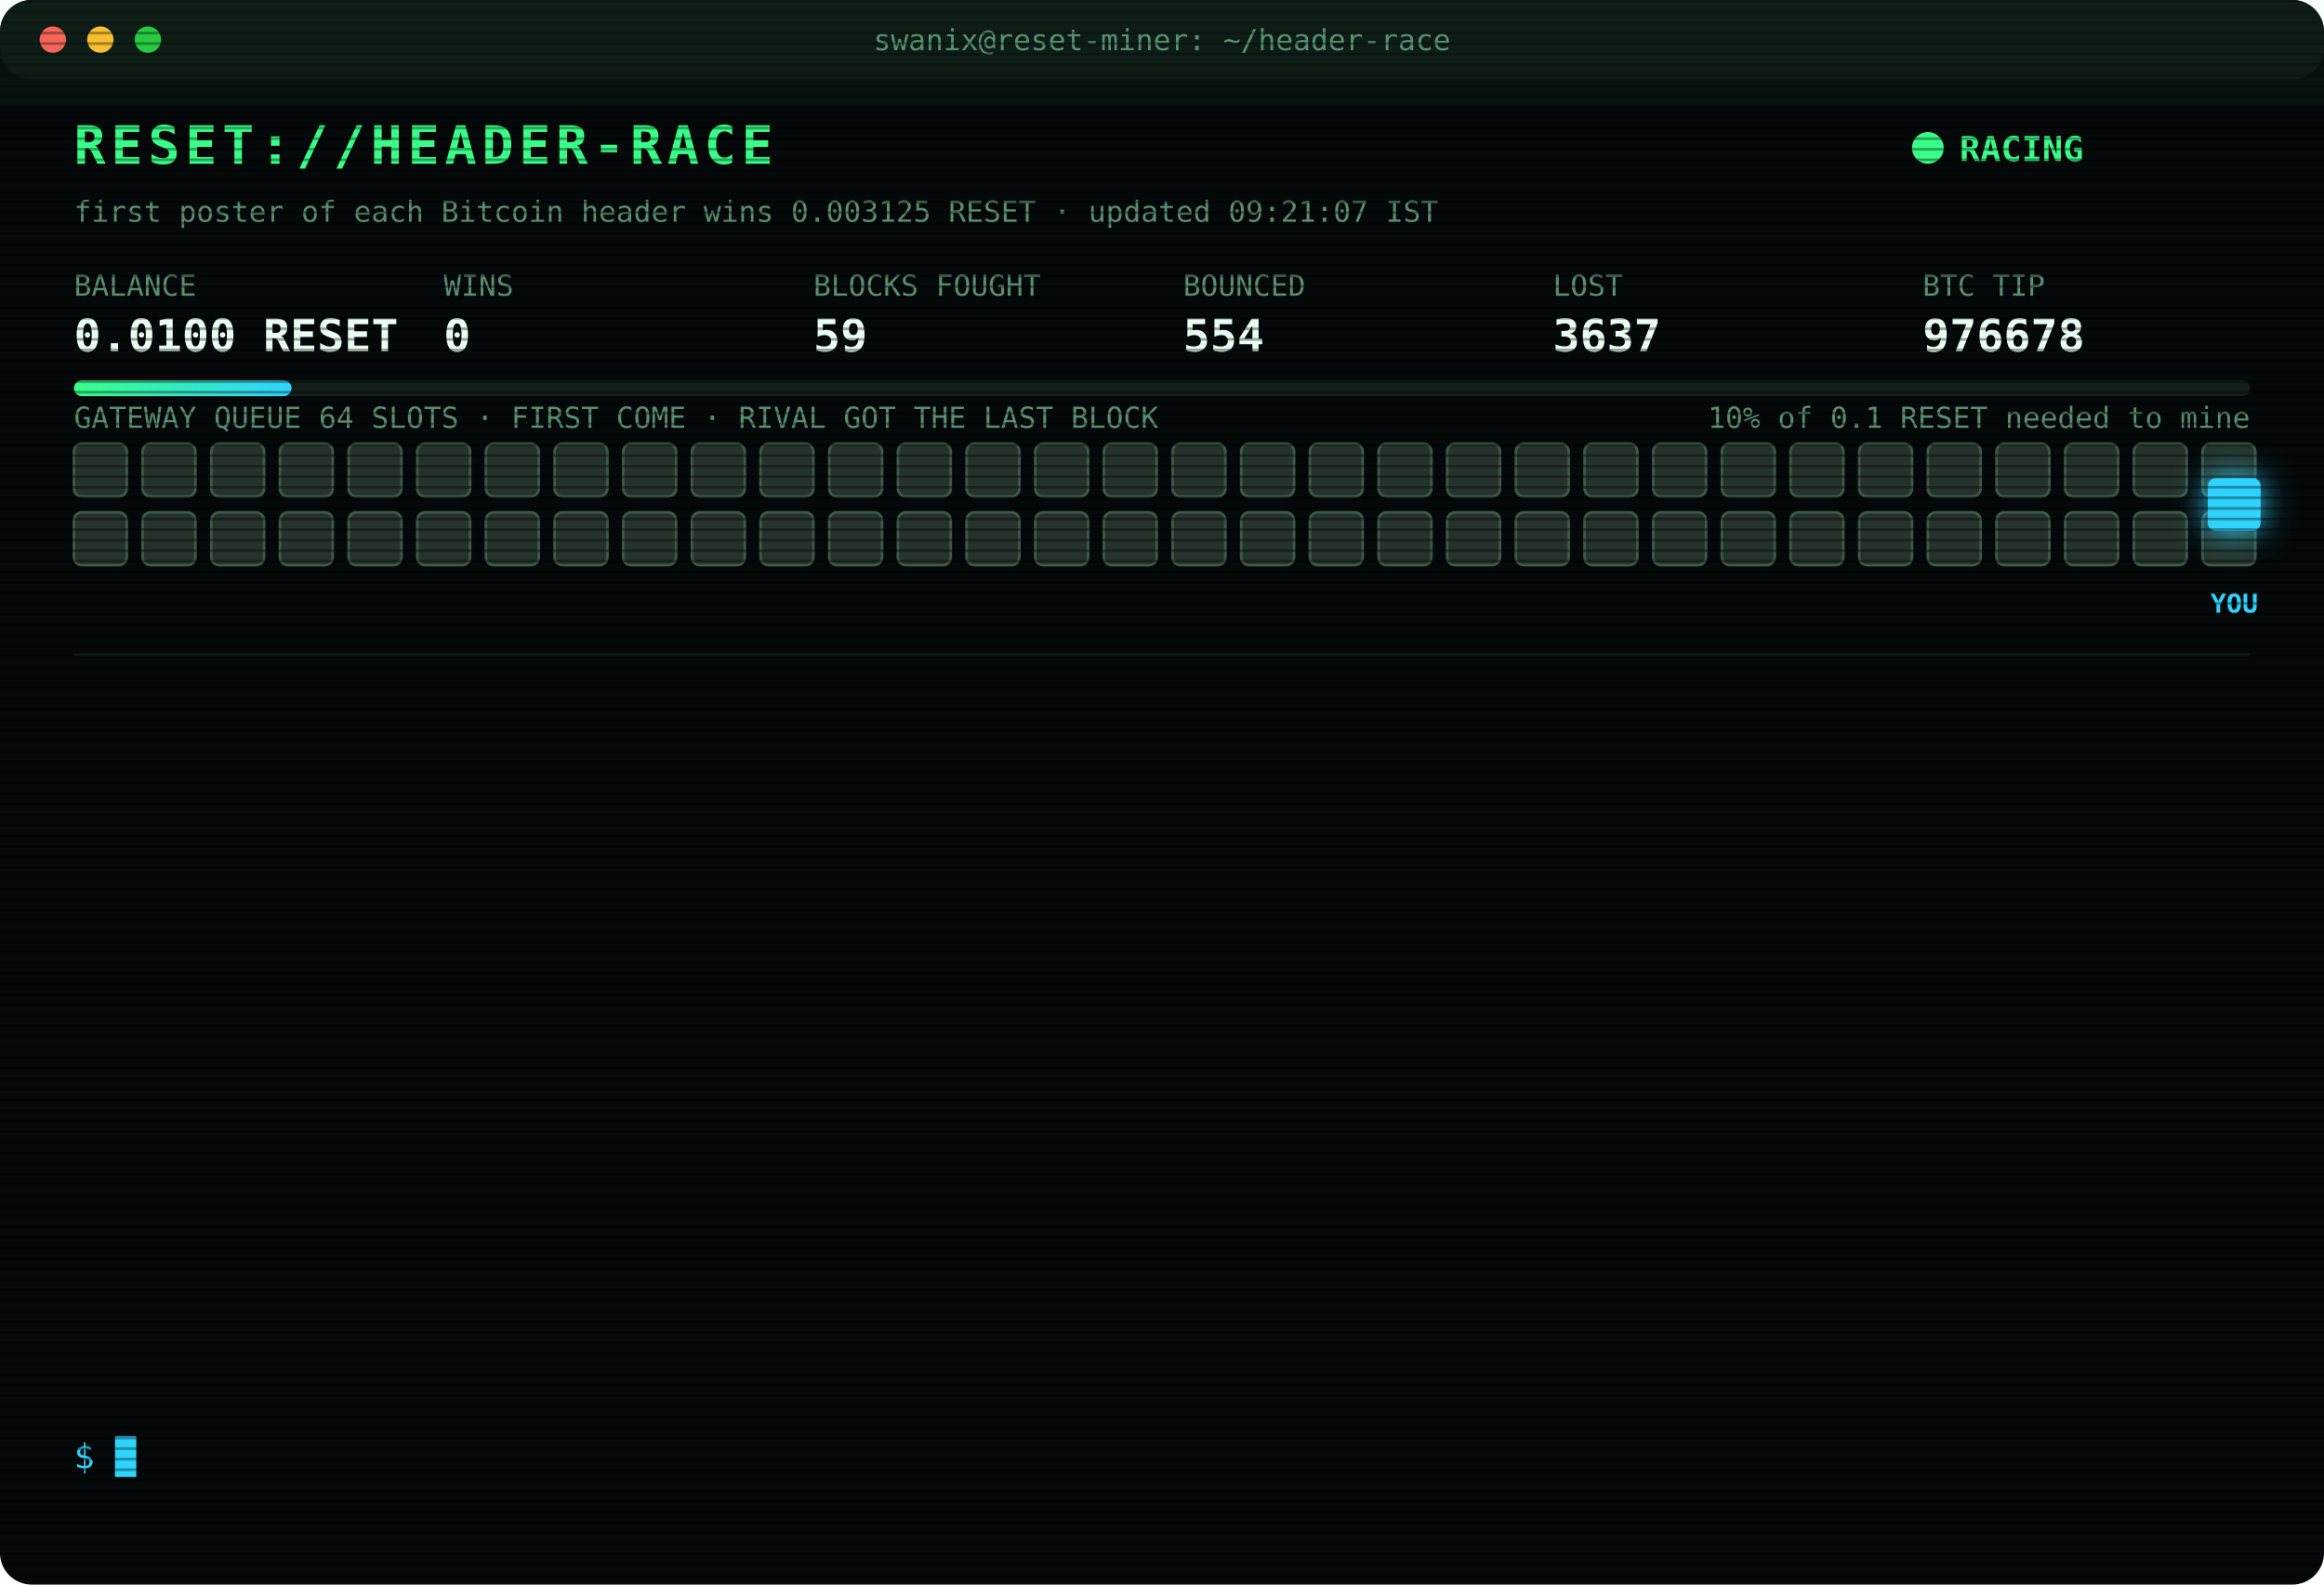
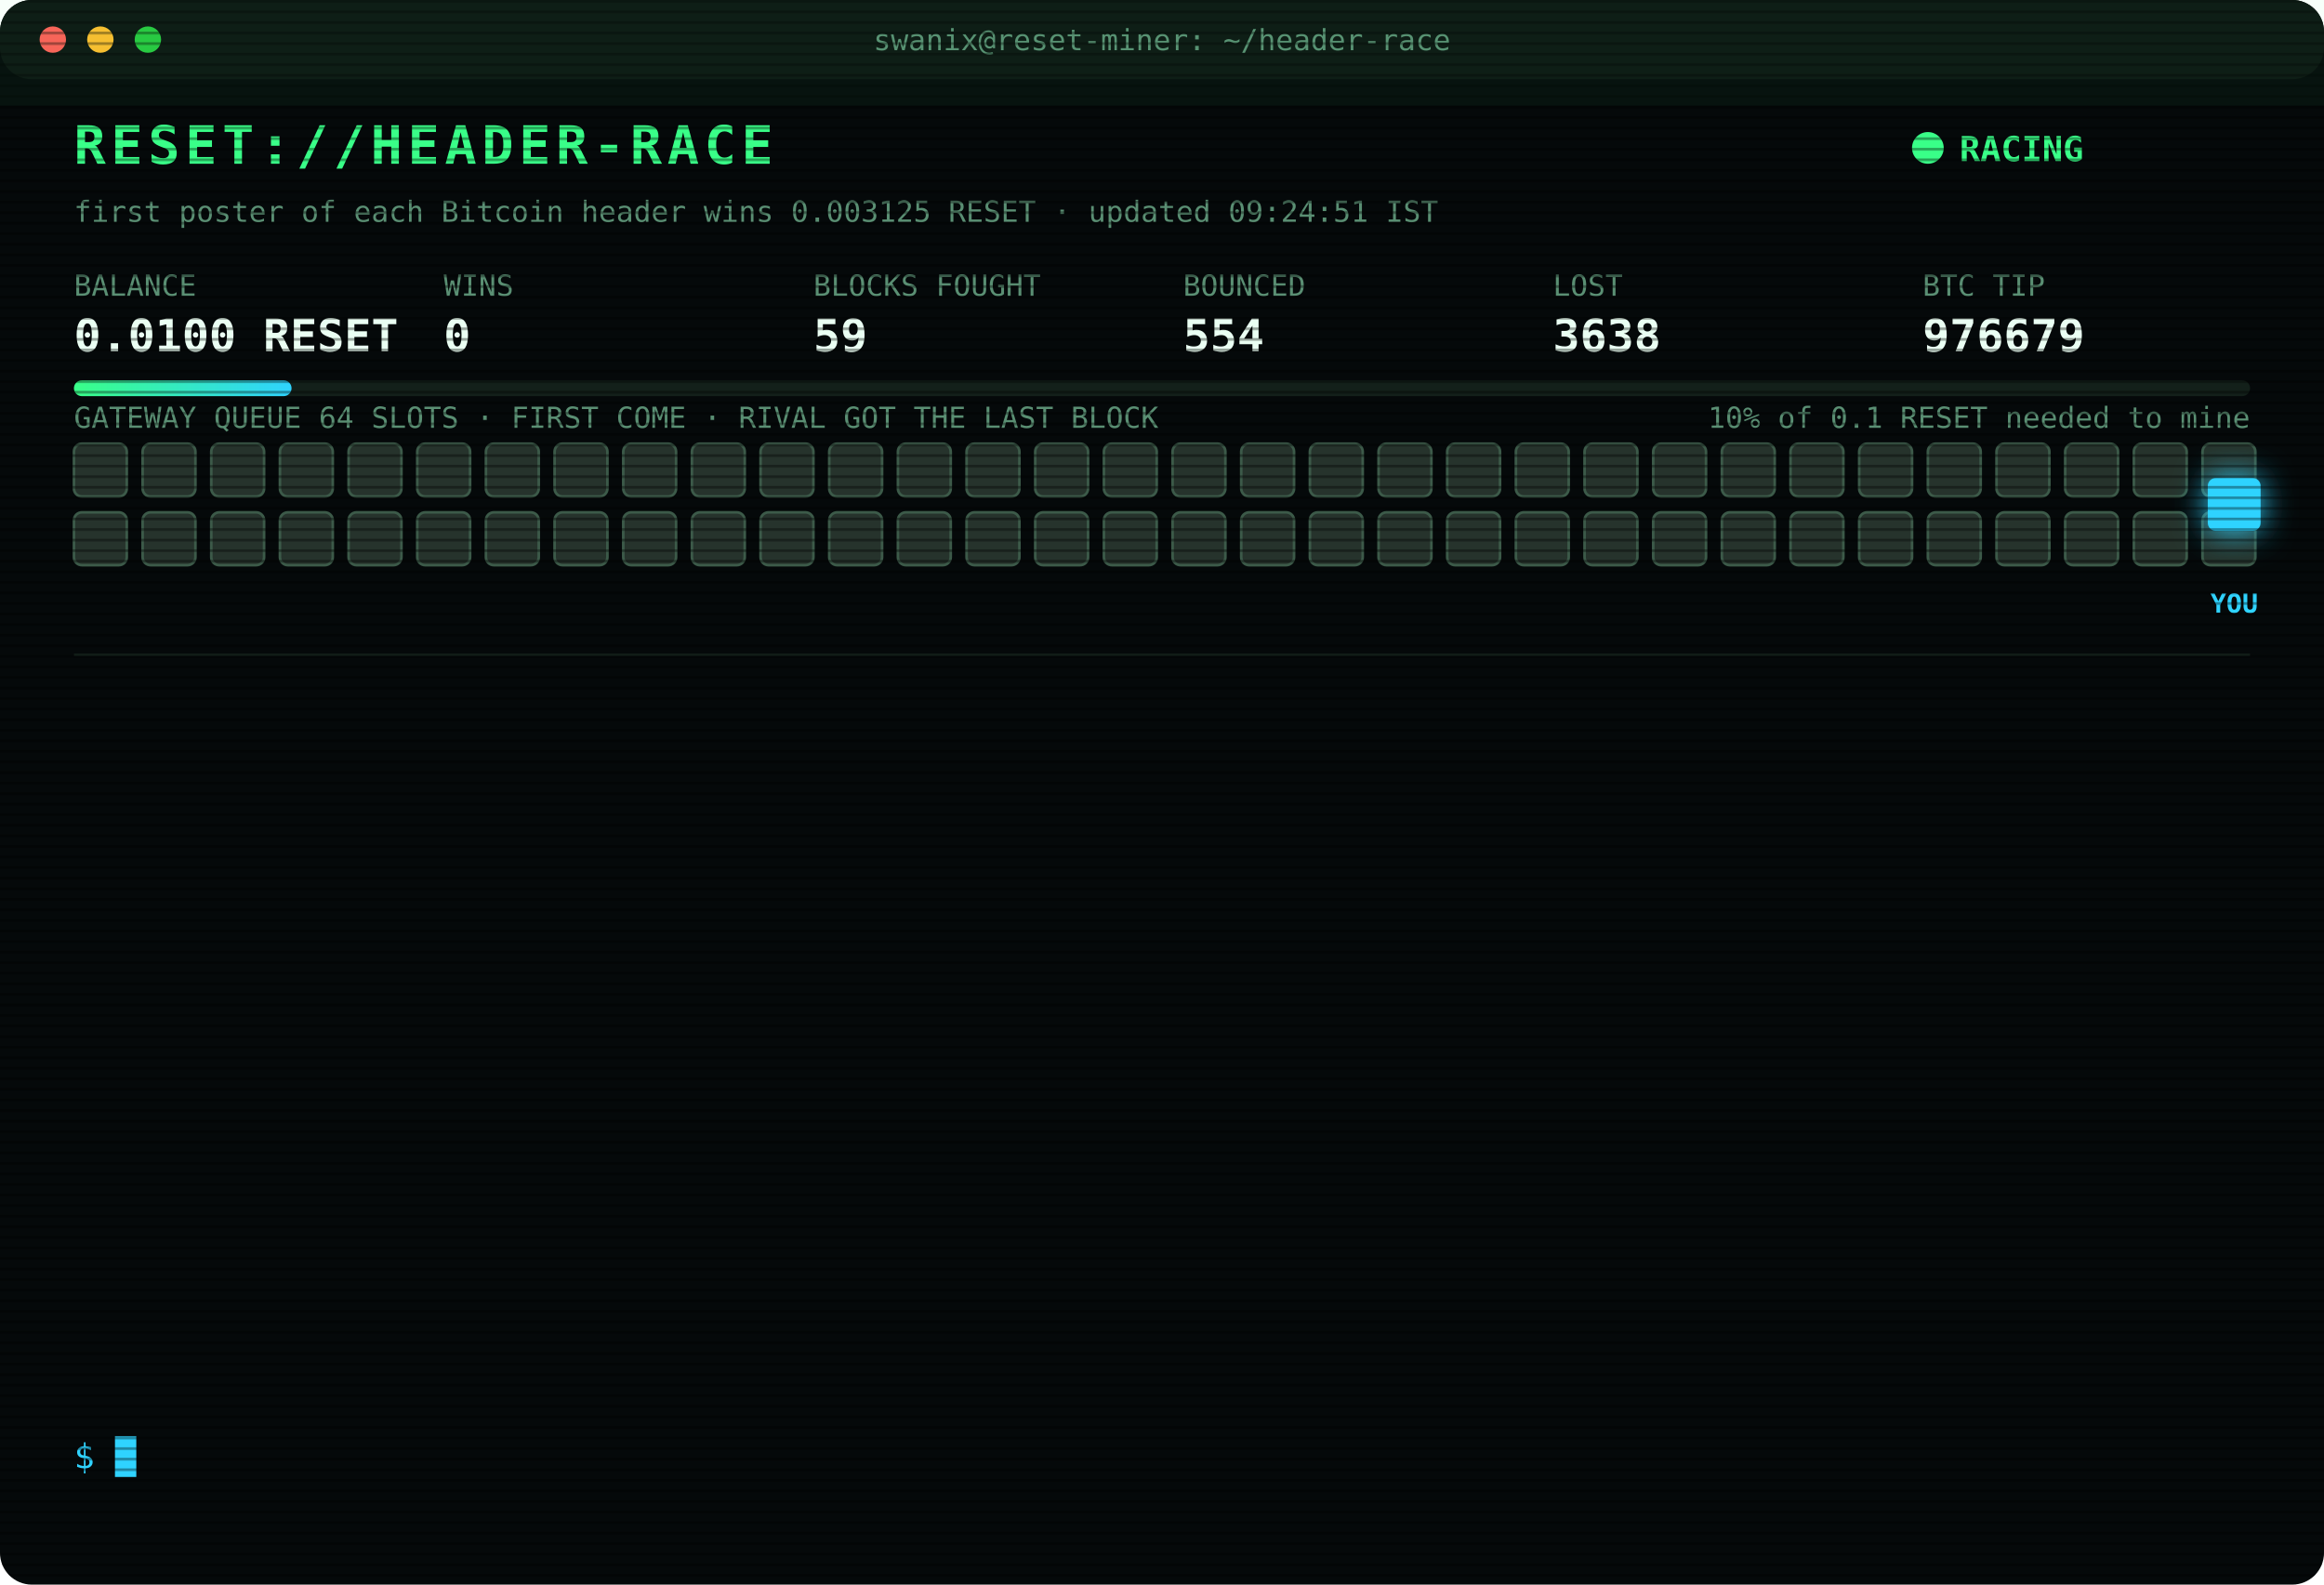
<svg xmlns="http://www.w3.org/2000/svg" width="880" height="600" viewBox="0 0 880 600" font-family="ui-monospace,SFMono-Regular,Menlo,Consolas,monospace">
  <style>
text{font-size:13px;fill:#7CFFB2}
.title{font-size:20px;font-weight:700;fill:#39FF88;letter-spacing:2px;animation:glitch 3s infinite steps(1)}
.sub{fill:#2fd3ff}.k{fill:#5a8f73;font-size:11px}.v{font-size:17px;font-weight:700;fill:#eafff3}
.ts{fill:#3f6b56}.boot{fill:#2fd3ff}.dim{fill:#5a8f73}.bad{fill:#ff4d6d}.warn{fill:#ffd23f}.mag{fill:#ff5cf0}.win{fill:#39FF88;font-weight:700}
.tag{font-size:10px;fill:#2fd3ff;font-weight:700}
.rival{fill:#26332c;stroke:#3c5a49;animation:jam 1.2s infinite alternate}
.idle{fill:#141c18;stroke:#22302a;animation:breathe 4s infinite}
.me{fill:#2fd3ff;filter:drop-shadow(0 0 6px #2fd3ff)}
.hover{animation:nudge 1.1s infinite ease-in-out}.bounce{animation:kick 1.4s infinite}
.ln{opacity:0;animation:in .4s forwards}
.cur{animation:blink 1s infinite steps(1)}
.scan{animation:scan 6s infinite linear}
.led{animation:blink 1.4s infinite}
@keyframes in{from{opacity:0;transform:translateX(-6px)}to{opacity:1;transform:none}}
@keyframes blink{50%{opacity:0}}
@keyframes jam{to{fill:#33463b}}
@keyframes breathe{50%{opacity:.4}}
@keyframes nudge{50%{transform:translateX(-10px)}}
@keyframes kick{0%,100%{transform:none}30%{transform:translateX(-14px)}55%{transform:translateX(10px) translateY(-6px)}}
@keyframes glitch{0%,92%{transform:none}93%{transform:translateX(2px);fill:#ff4d6d}95%{transform:translateX(-2px);fill:#2fd3ff}97%{transform:none}}
@keyframes scan{from{transform:translateY(-40px)}to{transform:translateY(600px)}}
</style>
  <defs>
    <pattern id="sl" width="4" height="4" patternUnits="userSpaceOnUse">
      <rect width="4" height="1" fill="#000" opacity=".35" />
    </pattern>
    <linearGradient id="bar">
      <stop offset="0" stop-color="#39FF88" />
      <stop offset="1" stop-color="#2fd3ff" />
    </linearGradient>
  </defs>
  <rect width="880" height="600" rx="12" fill="#05090a" />
  <rect width="880" height="30" rx="12" fill="#0d1512" />
  <circle cx="20" cy="15" r="5" fill="#ff5f57" />
  <circle cx="38" cy="15" r="5" fill="#febc2e" />
  <circle cx="56" cy="15" r="5" fill="#28c840" />
  <text x="440" y="19" text-anchor="middle" class="k">swanix@reset-miner: ~/header-race</text>
  <text x="28" y="62" class="title">RESET://HEADER-RACE</text>
  <circle class="led" cx="730" cy="56" r="6" fill="#39FF88" />
  <text x="742" y="61" class="win">RACING</text>
-   <text x="28" y="84" class="k">first poster of each Bitcoin header wins 0.003125 RESET · updated 09:21:07 IST</text>
+   <text x="28" y="84" class="k">first poster of each Bitcoin header wins 0.003125 RESET · updated 09:24:51 IST</text>
  <text x="28" y="112" class="k">BALANCE</text>
  <text x="28" y="133" class="v">0.0100 RESET</text>
  <text x="168" y="112" class="k">WINS</text>
  <text x="168" y="133" class="v">0</text>
  <text x="308" y="112" class="k">BLOCKS FOUGHT</text>
  <text x="308" y="133" class="v">59</text>
  <text x="448" y="112" class="k">BOUNCED</text>
  <text x="448" y="133" class="v">554</text>
  <text x="588" y="112" class="k">LOST</text>
-   <text x="588" y="133" class="v">3637</text>
+   <text x="588" y="133" class="v">3638</text>
  <text x="728" y="112" class="k">BTC TIP</text>
-   <text x="728" y="133" class="v">976678</text>
+   <text x="728" y="133" class="v">976679</text>
  <rect x="28" y="144" width="824" height="6" rx="3" fill="#13201a" />
  <rect x="28" y="144" width="82.4" height="6" rx="3" fill="url(#bar)" />
  <text x="852" y="162" text-anchor="end" class="k">10% of 0.1 RESET needed to mine</text>
  <text x="28" y="162" class="k">GATEWAY QUEUE 64 SLOTS · FIRST COME · RIVAL GOT THE LAST BLOCK</text>
  <rect class="rival" x="28" y="168" width="20" height="20" rx="3" style="animation-delay:0.00s" />
  <rect class="rival" x="54" y="168" width="20" height="20" rx="3" style="animation-delay:0.05s" />
  <rect class="rival" x="80" y="168" width="20" height="20" rx="3" style="animation-delay:0.10s" />
  <rect class="rival" x="106" y="168" width="20" height="20" rx="3" style="animation-delay:0.15s" />
  <rect class="rival" x="132" y="168" width="20" height="20" rx="3" style="animation-delay:0.20s" />
  <rect class="rival" x="158" y="168" width="20" height="20" rx="3" style="animation-delay:0.25s" />
  <rect class="rival" x="184" y="168" width="20" height="20" rx="3" style="animation-delay:0.30s" />
  <rect class="rival" x="210" y="168" width="20" height="20" rx="3" style="animation-delay:0.35s" />
  <rect class="rival" x="236" y="168" width="20" height="20" rx="3" style="animation-delay:0.40s" />
  <rect class="rival" x="262" y="168" width="20" height="20" rx="3" style="animation-delay:0.45s" />
  <rect class="rival" x="288" y="168" width="20" height="20" rx="3" style="animation-delay:0.50s" />
  <rect class="rival" x="314" y="168" width="20" height="20" rx="3" style="animation-delay:0.55s" />
  <rect class="rival" x="340" y="168" width="20" height="20" rx="3" style="animation-delay:0.60s" />
  <rect class="rival" x="366" y="168" width="20" height="20" rx="3" style="animation-delay:0.65s" />
  <rect class="rival" x="392" y="168" width="20" height="20" rx="3" style="animation-delay:0.70s" />
  <rect class="rival" x="418" y="168" width="20" height="20" rx="3" style="animation-delay:0.75s" />
  <rect class="rival" x="444" y="168" width="20" height="20" rx="3" style="animation-delay:0.80s" />
  <rect class="rival" x="470" y="168" width="20" height="20" rx="3" style="animation-delay:0.85s" />
  <rect class="rival" x="496" y="168" width="20" height="20" rx="3" style="animation-delay:0.90s" />
  <rect class="rival" x="522" y="168" width="20" height="20" rx="3" style="animation-delay:0.95s" />
  <rect class="rival" x="548" y="168" width="20" height="20" rx="3" style="animation-delay:1.00s" />
  <rect class="rival" x="574" y="168" width="20" height="20" rx="3" style="animation-delay:1.05s" />
  <rect class="rival" x="600" y="168" width="20" height="20" rx="3" style="animation-delay:1.10s" />
  <rect class="rival" x="626" y="168" width="20" height="20" rx="3" style="animation-delay:1.15s" />
  <rect class="rival" x="652" y="168" width="20" height="20" rx="3" style="animation-delay:1.20s" />
  <rect class="rival" x="678" y="168" width="20" height="20" rx="3" style="animation-delay:1.25s" />
  <rect class="rival" x="704" y="168" width="20" height="20" rx="3" style="animation-delay:1.30s" />
  <rect class="rival" x="730" y="168" width="20" height="20" rx="3" style="animation-delay:1.35s" />
  <rect class="rival" x="756" y="168" width="20" height="20" rx="3" style="animation-delay:1.40s" />
  <rect class="rival" x="782" y="168" width="20" height="20" rx="3" style="animation-delay:1.45s" />
  <rect class="rival" x="808" y="168" width="20" height="20" rx="3" style="animation-delay:1.50s" />
  <rect class="rival" x="834" y="168" width="20" height="20" rx="3" style="animation-delay:1.55s" />
  <rect class="rival" x="28" y="194" width="20" height="20" rx="3" style="animation-delay:1.60s" />
  <rect class="rival" x="54" y="194" width="20" height="20" rx="3" style="animation-delay:1.65s" />
  <rect class="rival" x="80" y="194" width="20" height="20" rx="3" style="animation-delay:1.70s" />
  <rect class="rival" x="106" y="194" width="20" height="20" rx="3" style="animation-delay:1.75s" />
  <rect class="rival" x="132" y="194" width="20" height="20" rx="3" style="animation-delay:1.80s" />
  <rect class="rival" x="158" y="194" width="20" height="20" rx="3" style="animation-delay:1.85s" />
  <rect class="rival" x="184" y="194" width="20" height="20" rx="3" style="animation-delay:1.90s" />
  <rect class="rival" x="210" y="194" width="20" height="20" rx="3" style="animation-delay:1.95s" />
  <rect class="rival" x="236" y="194" width="20" height="20" rx="3" style="animation-delay:2.00s" />
  <rect class="rival" x="262" y="194" width="20" height="20" rx="3" style="animation-delay:2.05s" />
  <rect class="rival" x="288" y="194" width="20" height="20" rx="3" style="animation-delay:2.10s" />
  <rect class="rival" x="314" y="194" width="20" height="20" rx="3" style="animation-delay:2.15s" />
  <rect class="rival" x="340" y="194" width="20" height="20" rx="3" style="animation-delay:2.20s" />
  <rect class="rival" x="366" y="194" width="20" height="20" rx="3" style="animation-delay:2.25s" />
  <rect class="rival" x="392" y="194" width="20" height="20" rx="3" style="animation-delay:2.30s" />
  <rect class="rival" x="418" y="194" width="20" height="20" rx="3" style="animation-delay:2.35s" />
  <rect class="rival" x="444" y="194" width="20" height="20" rx="3" style="animation-delay:2.40s" />
  <rect class="rival" x="470" y="194" width="20" height="20" rx="3" style="animation-delay:2.45s" />
  <rect class="rival" x="496" y="194" width="20" height="20" rx="3" style="animation-delay:2.50s" />
  <rect class="rival" x="522" y="194" width="20" height="20" rx="3" style="animation-delay:2.55s" />
  <rect class="rival" x="548" y="194" width="20" height="20" rx="3" style="animation-delay:2.60s" />
  <rect class="rival" x="574" y="194" width="20" height="20" rx="3" style="animation-delay:2.65s" />
  <rect class="rival" x="600" y="194" width="20" height="20" rx="3" style="animation-delay:2.70s" />
  <rect class="rival" x="626" y="194" width="20" height="20" rx="3" style="animation-delay:2.75s" />
  <rect class="rival" x="652" y="194" width="20" height="20" rx="3" style="animation-delay:2.80s" />
  <rect class="rival" x="678" y="194" width="20" height="20" rx="3" style="animation-delay:2.85s" />
  <rect class="rival" x="704" y="194" width="20" height="20" rx="3" style="animation-delay:2.90s" />
  <rect class="rival" x="730" y="194" width="20" height="20" rx="3" style="animation-delay:2.95s" />
  <rect class="rival" x="756" y="194" width="20" height="20" rx="3" style="animation-delay:3.00s" />
  <rect class="rival" x="782" y="194" width="20" height="20" rx="3" style="animation-delay:3.05s" />
  <rect class="rival" x="808" y="194" width="20" height="20" rx="3" style="animation-delay:3.10s" />
  <rect class="rival" x="834" y="194" width="20" height="20" rx="3" style="animation-delay:3.15s" />
  <g class="hover">
    <rect class="me" x="836" y="181" width="20" height="20" rx="3" />
    <text class="tag" x="846" y="232" text-anchor="middle">YOU</text>
  </g>
  <line x1="28" x2="852" y1="248" y2="248" stroke="#13201a" />
  <g class="ln" style="animation-delay:0.40s">
-     <text x="28" y="270" class="ts">08:03:45</text>
-     <text x="104" y="270" class="warn">[QUEUE FULL] #976668 bounced 64/64 · retry 1.7s · 582ms</text>
+     <text x="28" y="270" class="ts">08:03:46</text>
+     <text x="104" y="270" class="bad">[GATEWAY DOWN] no response · 662ms</text>
  </g>
  <g class="ln" style="animation-delay:0.65s">
-     <text x="28" y="292" class="ts">08:03:46</text>
-     <text x="104" y="292" class="bad">[GATEWAY DOWN] no response · 662ms</text>
+     <text x="28" y="292" class="ts">08:03:50</text>
+     <text x="104" y="292" class="bad">[LOST] #976668 taken by a rival miner</text>
  </g>
  <g class="ln" style="animation-delay:0.90s">
-     <text x="28" y="314" class="ts">08:03:50</text>
-     <text x="104" y="314" class="bad">[LOST] #976668 taken by a rival miner</text>
+     <text x="28" y="314" class="ts">08:13:09</text>
+     <text x="104" y="314" class="bad">[LOST] #976669 taken by a rival miner</text>
  </g>
  <g class="ln" style="animation-delay:1.15s">
-     <text x="28" y="336" class="ts">08:13:09</text>
-     <text x="104" y="336" class="bad">[LOST] #976669 taken by a rival miner</text>
+     <text x="28" y="336" class="ts">08:17:08</text>
+     <text x="104" y="336" class="bad">[LOST] #976670 taken by a rival miner</text>
  </g>
  <g class="ln" style="animation-delay:1.40s">
-     <text x="28" y="358" class="ts">08:17:08</text>
-     <text x="104" y="358" class="bad">[LOST] #976670 taken by a rival miner</text>
+     <text x="28" y="358" class="ts">08:17:38</text>
+     <text x="104" y="358" class="bad">[LOST] #976671 taken by a rival miner</text>
  </g>
  <g class="ln" style="animation-delay:1.65s">
-     <text x="28" y="380" class="ts">08:17:38</text>
-     <text x="104" y="380" class="bad">[LOST] #976671 taken by a rival miner</text>
+     <text x="28" y="380" class="ts">08:19:42</text>
+     <text x="104" y="380" class="bad">[LOST] #976672 taken by a rival miner</text>
  </g>
  <g class="ln" style="animation-delay:1.90s">
-     <text x="28" y="402" class="ts">08:19:42</text>
-     <text x="104" y="402" class="bad">[LOST] #976672 taken by a rival miner</text>
+     <text x="28" y="402" class="ts">08:39:33</text>
+     <text x="104" y="402" class="bad">[LOST] #976673 taken by a rival miner</text>
  </g>
  <g class="ln" style="animation-delay:2.15s">
-     <text x="28" y="424" class="ts">08:39:33</text>
-     <text x="104" y="424" class="bad">[LOST] #976673 taken by a rival miner</text>
+     <text x="28" y="424" class="ts">08:42:48</text>
+     <text x="104" y="424" class="bad">[LOST] #976674 taken by a rival miner</text>
  </g>
  <g class="ln" style="animation-delay:2.40s">
-     <text x="28" y="446" class="ts">08:42:48</text>
-     <text x="104" y="446" class="bad">[LOST] #976674 taken by a rival miner</text>
+     <text x="28" y="446" class="ts">08:44:09</text>
+     <text x="104" y="446" class="bad">[LOST] #976675 taken by a rival miner</text>
  </g>
  <g class="ln" style="animation-delay:2.65s">
-     <text x="28" y="468" class="ts">08:44:09</text>
-     <text x="104" y="468" class="bad">[LOST] #976675 taken by a rival miner</text>
+     <text x="28" y="468" class="ts">08:52:44</text>
+     <text x="104" y="468" class="bad">[LOST] #976676 taken by a rival miner</text>
  </g>
  <g class="ln" style="animation-delay:2.90s">
-     <text x="28" y="490" class="ts">08:52:44</text>
-     <text x="104" y="490" class="bad">[LOST] #976676 taken by a rival miner</text>
+     <text x="28" y="490" class="ts">09:19:05</text>
+     <text x="104" y="490" class="bad">[LOST] #976677 taken by a rival miner</text>
  </g>
  <g class="ln" style="animation-delay:3.15s">
-     <text x="28" y="512" class="ts">09:19:05</text>
-     <text x="104" y="512" class="bad">[LOST] #976677 taken by a rival miner</text>
+     <text x="28" y="512" class="ts">09:21:07</text>
+     <text x="104" y="512" class="bad">[LOST] #976678 taken by a rival miner</text>
  </g>
  <g class="ln" style="animation-delay:3.40s">
-     <text x="28" y="534" class="ts">09:21:07</text>
-     <text x="104" y="534" class="bad">[LOST] #976678 taken by a rival miner</text>
+     <text x="28" y="534" class="ts">09:24:51</text>
+     <text x="104" y="534" class="bad">[LOST] #976679 taken by a rival miner</text>
  </g>
  <text x="28" y="556" class="sub">$ <tspan class="cur">█</tspan>
  </text>
  <rect width="880" height="600" rx="12" fill="url(#sl)" pointer-events="none" />
  <rect class="scan" width="880" height="40" fill="#39FF88" opacity=".04" />
</svg>
